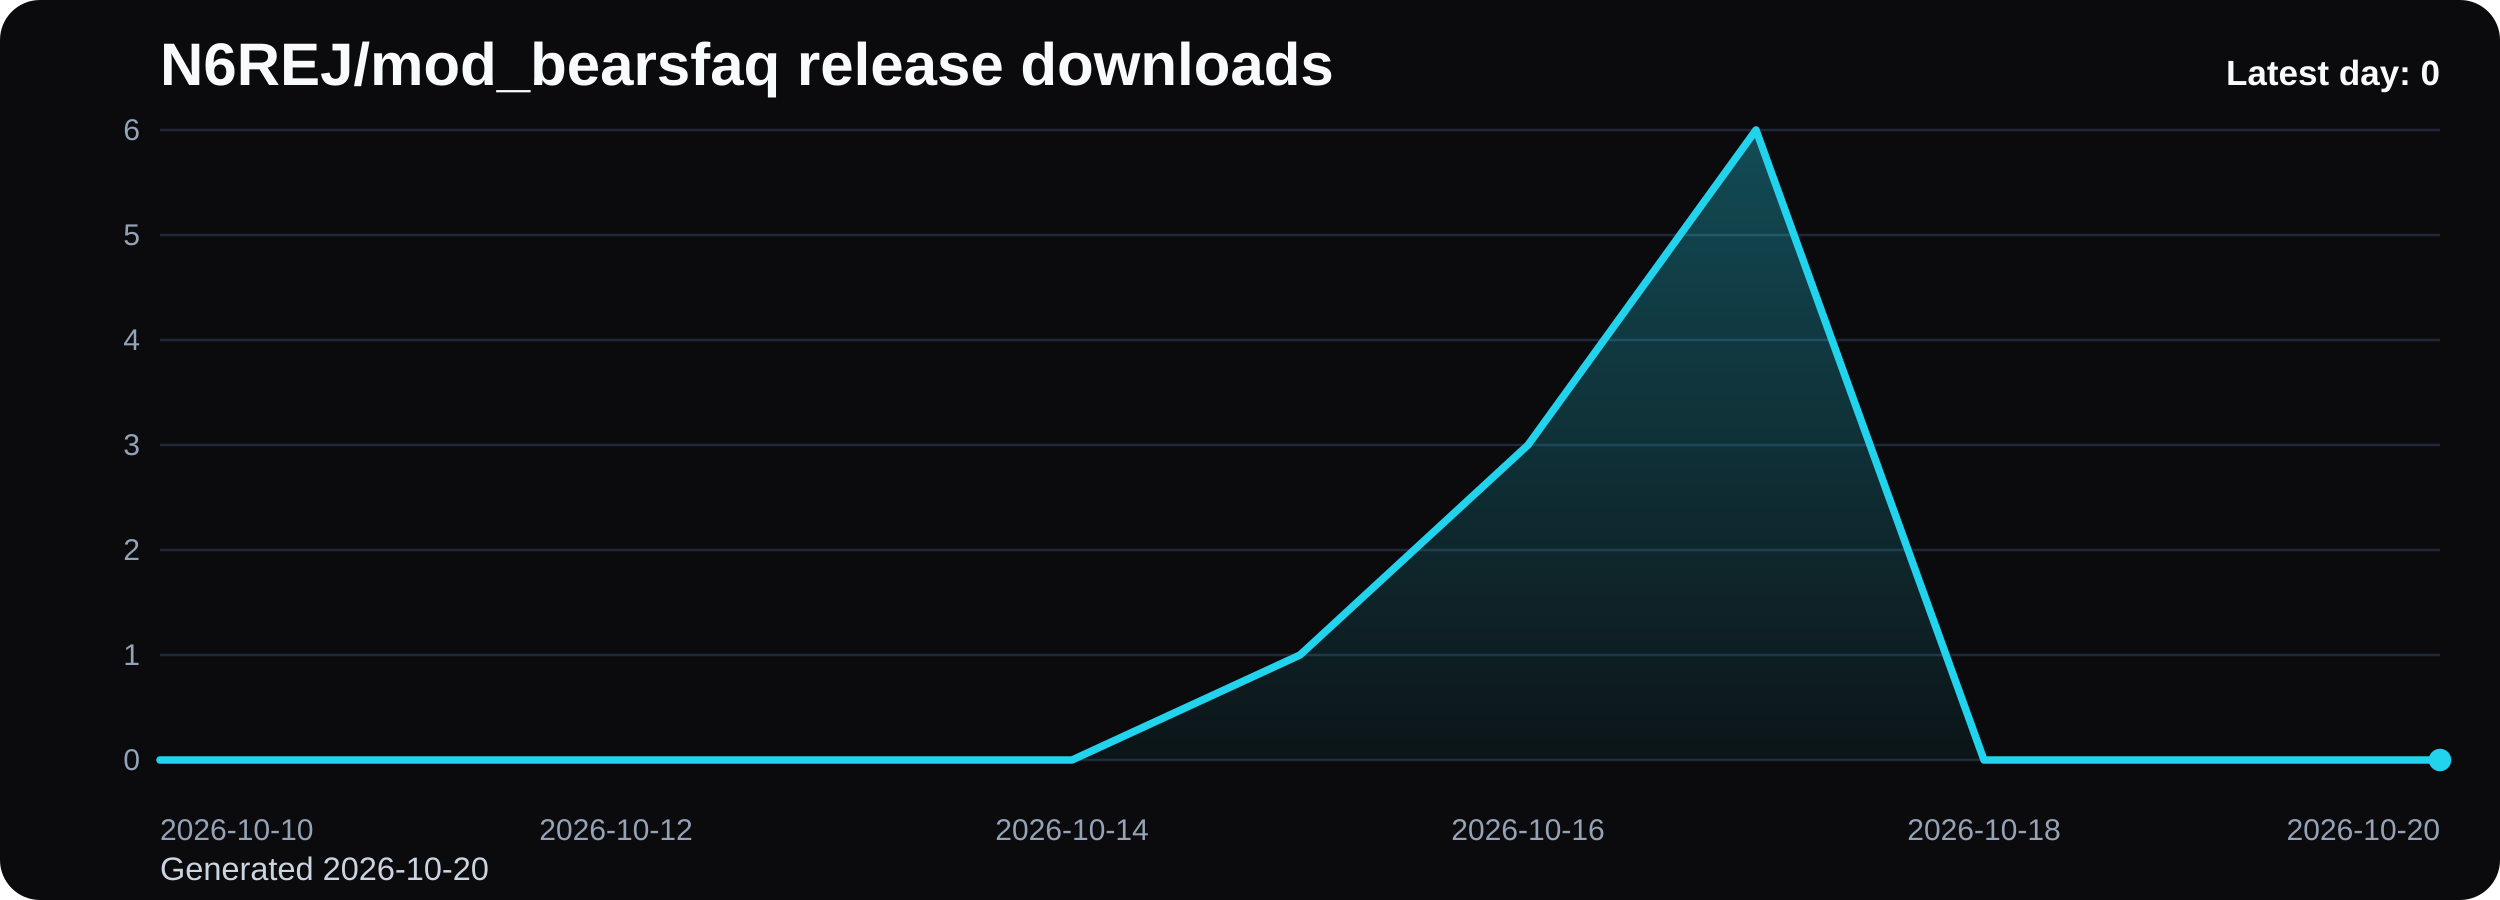
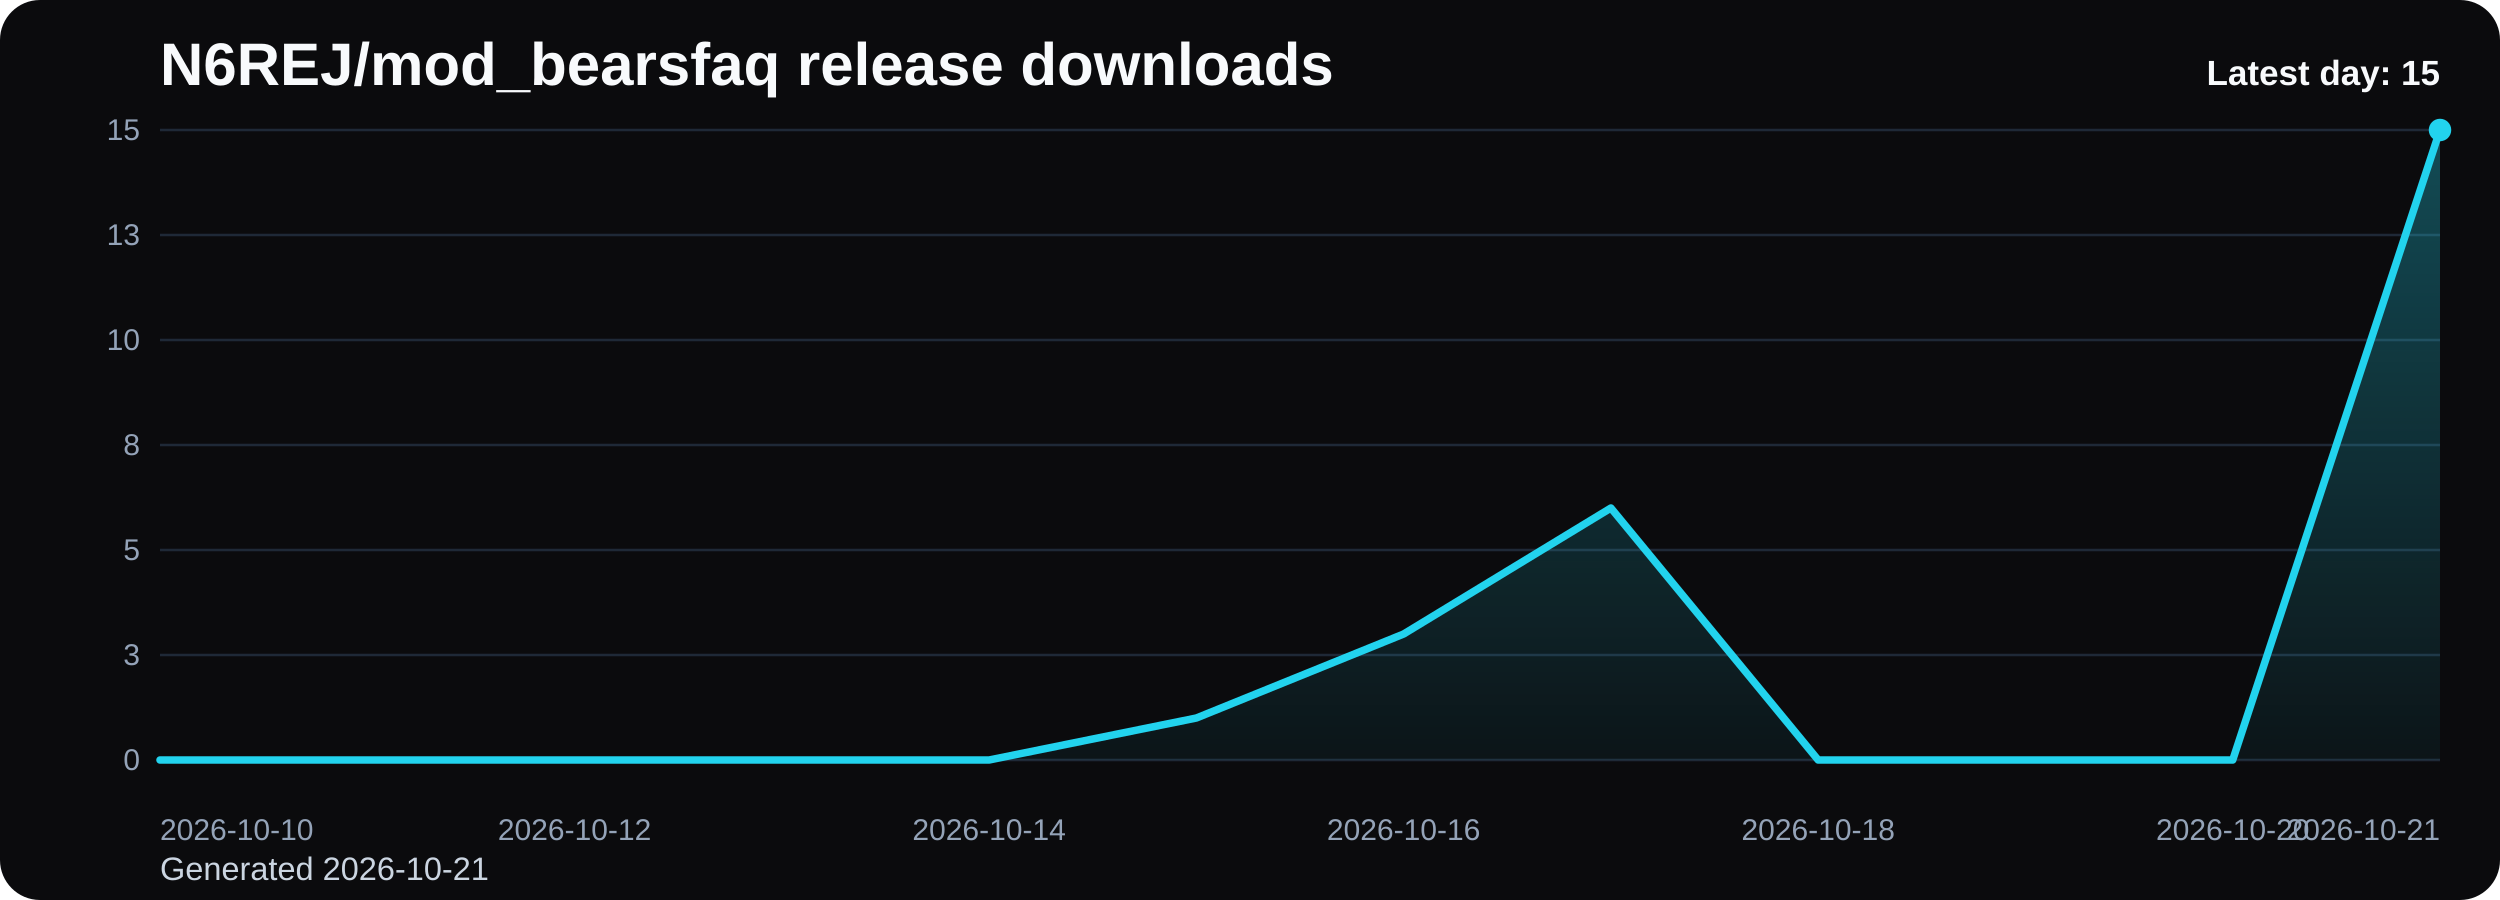
<svg xmlns="http://www.w3.org/2000/svg" viewBox="0 0 1000 360" role="img" aria-label="N6REJ/mod_bearsfaq release downloads chart">
  <defs>
    <linearGradient id="fill-daily-black" x1="0" y1="0" x2="0" y2="1">
      <stop offset="0%" stop-color="#22d3ee" stop-opacity="0.32" />
      <stop offset="100%" stop-color="#22d3ee" stop-opacity="0.05" />
    </linearGradient>
    <style>
      .bg { fill: #0b0b0d; }
      .title { font: 700 24px Arial, sans-serif; fill: #f8fafc; }
      .sub { font: 400 13px Arial, sans-serif; fill: #cbd5e1; }
      .grid { stroke: #1f2937; stroke-width: 1; }
      .axis { font: 400 12px Arial, sans-serif; fill: #94a3b8; }
      .line { fill: none; stroke: #22d3ee; stroke-width: 3; stroke-linecap: round; stroke-linejoin: round; }
      .dot { fill: #22d3ee; }
      .value { font: 600 11px Arial, sans-serif; fill: #cbd5e1; }
      .latest { font: 700 14px Arial, sans-serif; fill: #f8fafc; }
    </style>
  </defs>
  <rect class="bg" x="0" y="0" width="1000" height="360" rx="16" />
  <text class="title" x="64" y="34">N6REJ/mod_bearsfaq release downloads</text>
-   <text class="sub" x="64" y="352">Generated 2026-10-20</text>
+   <text class="sub" x="64" y="352">Generated 2026-10-21</text>
  <line x1="64" y1="52.00" x2="976" y2="52.00" class="grid" />
-   <text x="56" y="56.00" text-anchor="end" class="axis">6</text>
+   <text x="56" y="56.00" text-anchor="end" class="axis">15</text>
  <line x1="64" y1="94.00" x2="976" y2="94.00" class="grid" />
-   <text x="56" y="98.00" text-anchor="end" class="axis">5</text>
+   <text x="56" y="98.00" text-anchor="end" class="axis">13</text>
  <line x1="64" y1="136.00" x2="976" y2="136.00" class="grid" />
-   <text x="56" y="140.00" text-anchor="end" class="axis">4</text>
+   <text x="56" y="140.00" text-anchor="end" class="axis">10</text>
  <line x1="64" y1="178.00" x2="976" y2="178.00" class="grid" />
-   <text x="56" y="182.00" text-anchor="end" class="axis">3</text>
+   <text x="56" y="182.00" text-anchor="end" class="axis">8</text>
  <line x1="64" y1="220.00" x2="976" y2="220.00" class="grid" />
-   <text x="56" y="224.00" text-anchor="end" class="axis">2</text>
+   <text x="56" y="224.00" text-anchor="end" class="axis">5</text>
  <line x1="64" y1="262.00" x2="976" y2="262.00" class="grid" />
-   <text x="56" y="266.00" text-anchor="end" class="axis">1</text>
+   <text x="56" y="266.00" text-anchor="end" class="axis">3</text>
  <line x1="64" y1="304.00" x2="976" y2="304.00" class="grid" />
  <text x="56" y="308.00" text-anchor="end" class="axis">0</text>
-   <path d="M 64.00 304 L 64.00 304.00 L 155.20 304.00 L 246.40 304.00 L 337.60 304.00 L 428.80 304.00 L 520.00 262.00 L 611.20 178.00 L 702.40 52.00 L 793.60 304.00 L 884.80 304.00 L 976.00 304.00 L 976.00 304 Z" fill="url(#fill-daily-black)" />
-   <polyline class="line" points="64.00,304.00 155.20,304.00 246.40,304.00 337.60,304.00 428.80,304.00 520.00,262.00 611.20,178.00 702.40,52.00 793.60,304.00 884.80,304.00 976.00,304.00" />
-   <circle class="dot" cx="976.00" cy="304.00" r="4.5" />
+   <path d="M 64.00 304 L 64.00 304.00 L 146.91 304.00 L 229.82 304.00 L 312.73 304.00 L 395.64 304.00 L 478.55 287.20 L 561.45 253.60 L 644.36 203.20 L 727.27 304.00 L 810.18 304.00 L 893.09 304.00 L 976.00 52.00 L 976.00 304 Z" fill="url(#fill-daily-black)" />
+   <polyline class="line" points="64.00,304.00 146.91,304.00 229.82,304.00 312.73,304.00 395.64,304.00 478.55,287.20 561.45,253.60 644.36,203.20 727.27,304.00 810.18,304.00 893.09,304.00 976.00,52.00" />
+   <circle class="dot" cx="976.00" cy="52.00" r="4.5" />
  <text class="axis" x="64.00" y="336" text-anchor="start">2026-10-10</text>
-   <text class="axis" x="246.40" y="336" text-anchor="middle">2026-10-12</text>
-   <text class="axis" x="428.80" y="336" text-anchor="middle">2026-10-14</text>
-   <text class="axis" x="611.20" y="336" text-anchor="middle">2026-10-16</text>
-   <text class="axis" x="793.60" y="336" text-anchor="middle">2026-10-18</text>
-   <text class="axis" x="976.00" y="336" text-anchor="end">2026-10-20</text>
-   <text class="latest" x="976" y="34" text-anchor="end">Latest day: 0</text>
+   <text class="axis" x="229.82" y="336" text-anchor="middle">2026-10-12</text>
+   <text class="axis" x="395.64" y="336" text-anchor="middle">2026-10-14</text>
+   <text class="axis" x="561.45" y="336" text-anchor="middle">2026-10-16</text>
+   <text class="axis" x="727.27" y="336" text-anchor="middle">2026-10-18</text>
+   <text class="axis" x="893.09" y="336" text-anchor="middle">2026-10-20</text>
+   <text class="axis" x="976.00" y="336" text-anchor="end">2026-10-21</text>
+   <text class="latest" x="976" y="34" text-anchor="end">Latest day: 15</text>
</svg>
